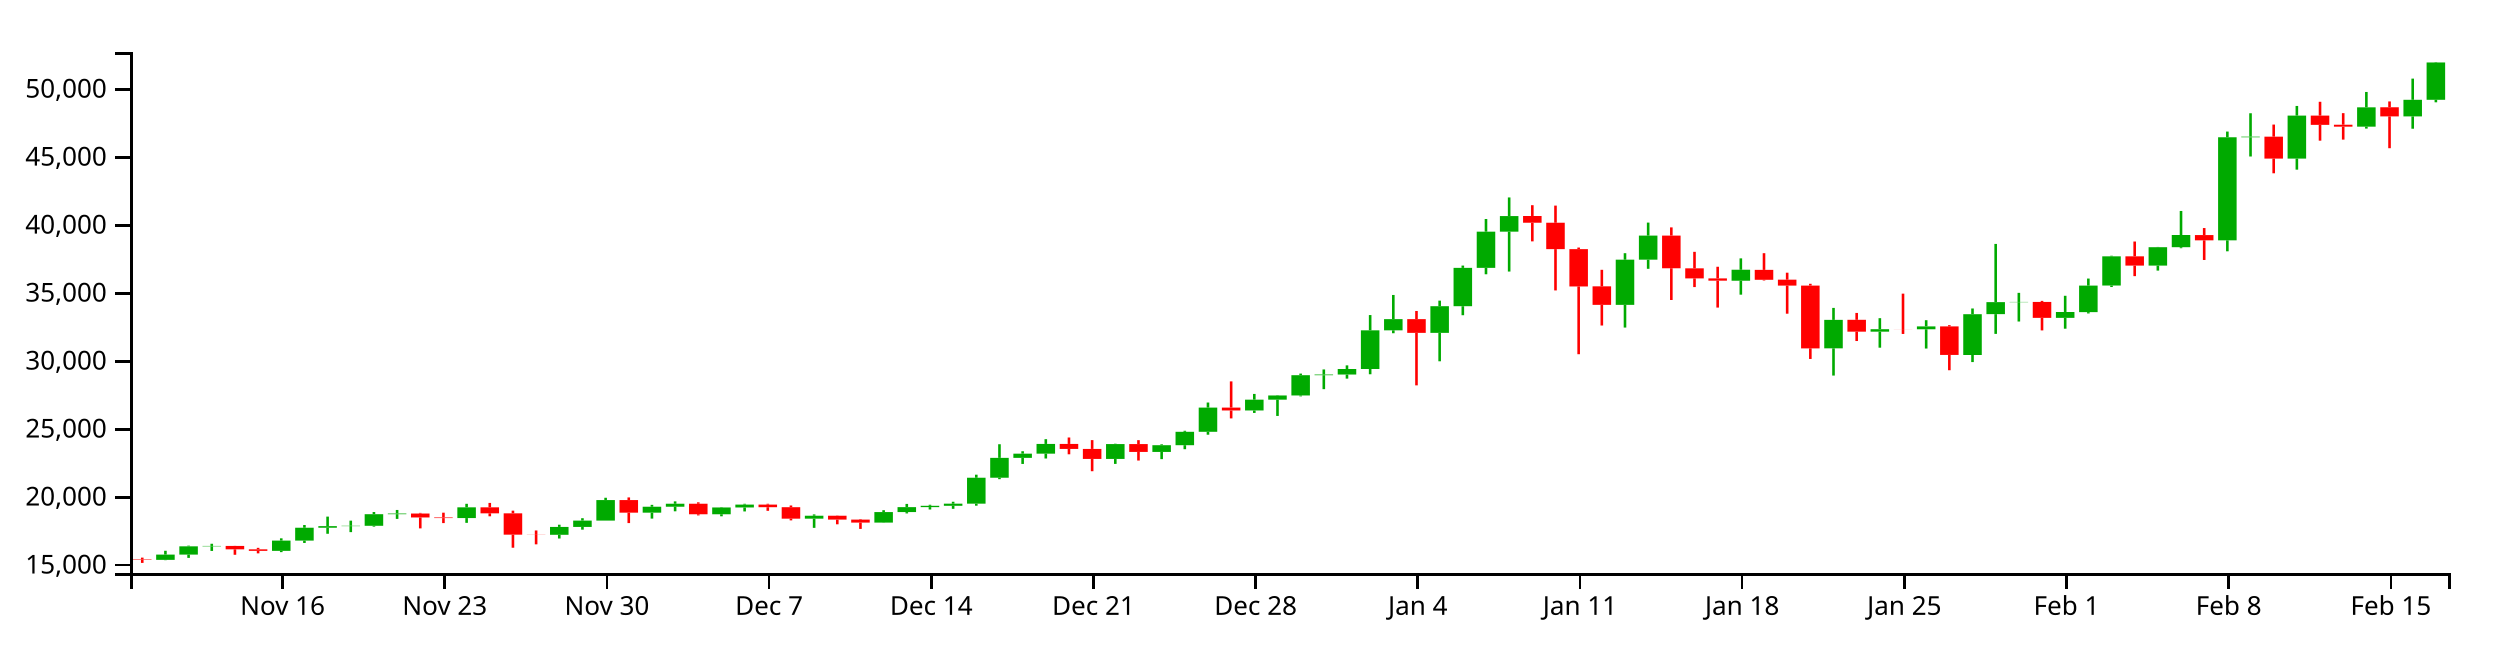
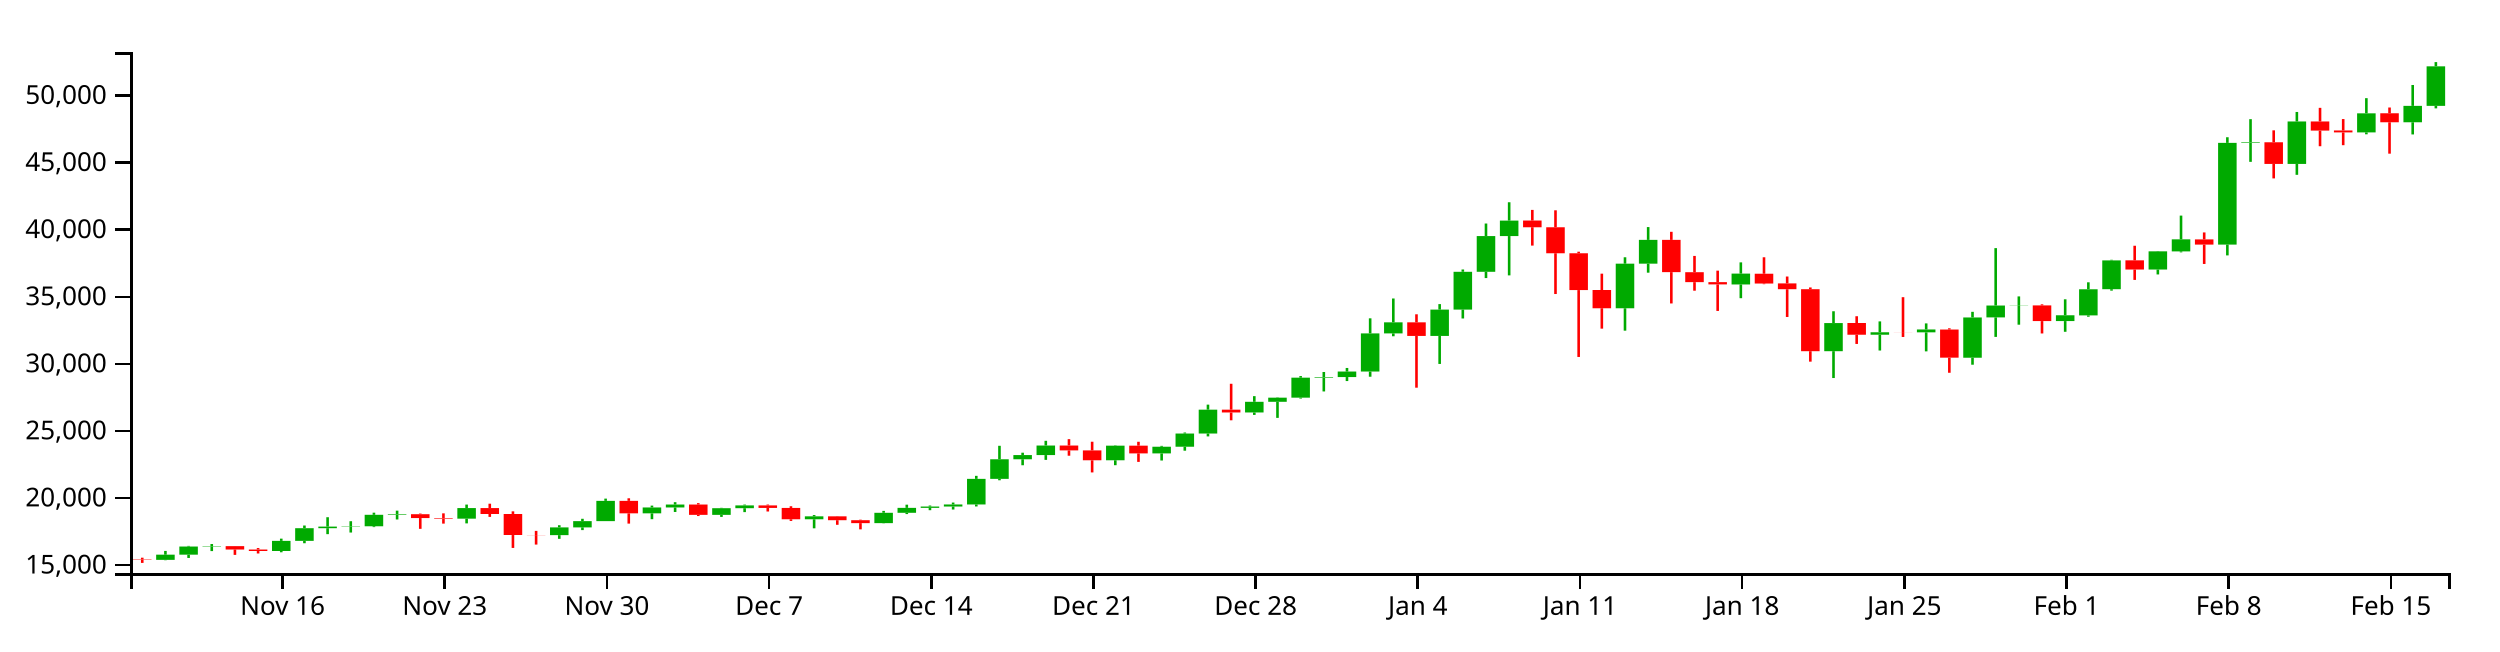
<svg xmlns="http://www.w3.org/2000/svg" version="1.1" width="960" height="250">
  <g transform="translate(50,20)">
    <style>.axis path,.axis line{fill:none;stroke:#000;shape-rendering:crispEdges;}path.candle{stroke:#000000;}path.candle.body{stroke-width:0;}path.candle.up{fill:#00AA00;stroke:#00AA00;}path.candle.down{fill:#FF0000;stroke:#FF0000;}</style>
    <g class="candlestick">
      <g class="data">
-         <path class="candle body up" d="M 9.964 194.98 l 7.117 0 L 17.081 192.96 l -7.117 0 L 9.964 194.98 M 18.86 192.96 l 7.117 0 L 25.978 189.787 l -7.117 0 L 18.86 192.96 M 27.757 189.787 l 7.117 0 L 34.874 189.636 l -7.117 0 L 27.757 189.787 M 54.446 191.535 l 7.117 0 L 61.563 187.585 l -7.117 0 L 54.446 191.535 M 63.343 187.588 l 7.117 0 L 70.46 182.647 l -7.117 0 L 63.343 187.588 M 72.239 182.647 l 7.117 0 L 79.356 182.037 l -7.117 0 L 72.239 182.647 M 81.136 182.029 l 7.117 0 L 88.253 181.898 l -7.117 0 L 81.136 182.029 M 90.032 181.898 l 7.117 0 L 97.149 177.445 l -7.117 0 L 90.032 181.898 M 98.928 177.445 l 7.117 0 L 106.046 177.194 l -7.117 0 L 98.928 177.445 M 125.618 178.947 l 7.117 0 L 132.735 174.812 l -7.117 0 L 125.618 178.947 M 161.204 185.361 l 7.117 0 L 168.321 182.331 l -7.117 0 L 161.204 185.361 M 170.1 182.331 l 7.117 0 L 177.217 179.902 l -7.117 0 L 170.1 182.331 M 178.996 179.902 l 7.117 0 L 186.114 172.014 l -7.117 0 L 178.996 179.902 M 196.789 176.874 l 7.117 0 L 203.906 174.581 l -7.117 0 L 196.789 176.874 M 205.686 174.582 l 7.117 0 L 212.803 173.444 l -7.117 0 L 205.686 174.582 M 223.479 177.472 l 7.117 0 L 230.596 174.876 l -7.117 0 L 223.479 177.472 M 232.375 174.876 l 7.117 0 L 239.492 173.771 l -7.117 0 L 232.375 174.876 M 259.064 179.176 l 7.117 0 L 266.182 178.042 l -7.117 0 L 259.064 179.176 M 285.754 180.678 l 7.117 0 L 292.871 176.646 l -7.117 0 L 285.754 180.678 M 294.65 176.646 l 7.117 0 L 301.767 174.733 l -7.117 0 L 294.65 176.646 M 303.547 174.733 l 7.117 0 L 310.664 174.221 l -7.117 0 L 303.547 174.733 M 312.443 174.218 l 7.117 0 L 319.56 173.421 l -7.117 0 L 312.443 174.218 M 321.339 173.421 l 7.117 0 L 328.457 163.453 l -7.117 0 L 321.339 173.421 M 330.236 163.453 l 7.117 0 L 337.353 155.821 l -7.117 0 L 330.236 163.453 M 339.132 155.821 l 7.117 0 L 346.25 154.201 l -7.117 0 L 339.132 155.821 M 348.029 154.201 l 7.117 0 L 355.146 150.472 l -7.117 0 L 348.029 154.201 M 374.718 156.225 l 7.117 0 L 381.835 150.529 l -7.117 0 L 374.718 156.225 M 392.511 153.549 l 7.117 0 L 399.628 150.955 l -7.117 0 L 392.511 153.549 M 401.407 150.956 l 7.117 0 L 408.525 145.821 l -7.117 0 L 401.407 150.956 M 410.304 145.821 l 7.117 0 L 417.421 136.522 l -7.117 0 L 410.304 145.821 M 428.097 137.628 l 7.117 0 L 435.214 133.462 l -7.117 0 L 428.097 137.628 M 436.993 133.462 l 7.117 0 L 444.11 131.867 l -7.117 0 L 436.993 133.462 M 445.89 131.867 l 7.117 0 L 453.007 124.084 l -7.117 0 L 445.89 131.867 M 454.786 124.084 l 7.117 0 L 461.903 123.833 l -7.117 0 L 454.786 124.084 M 463.683 123.833 l 7.117 0 L 470.8 121.702 l -7.117 0 L 463.683 123.833 M 472.579 121.702 l 7.117 0 L 479.696 106.839 l -7.117 0 L 472.579 121.702 M 481.475 106.849 l 7.117 0 L 488.593 102.549 l -7.117 0 L 481.475 106.849 M 499.268 107.824 l 7.117 0 L 506.385 97.591 l -7.117 0 L 499.268 107.824 M 508.165 97.591 l 7.117 0 L 515.282 82.868 l -7.117 0 L 508.165 97.591 M 517.061 82.868 l 7.117 0 L 524.178 68.964 l -7.117 0 L 517.061 82.868 M 525.958 68.963 l 7.117 0 L 533.075 62.957 l -7.117 0 L 525.958 68.963 M 570.44 97.071 l 7.117 0 L 577.557 79.725 l -7.117 0 L 570.44 97.071 M 579.336 79.725 l 7.117 0 L 586.453 70.467 l -7.117 0 L 579.336 79.725 M 614.922 87.799 l 7.117 0 L 622.039 83.589 l -7.117 0 L 614.922 87.799 M 650.508 113.765 l 7.117 0 L 657.625 102.835 l -7.117 0 L 650.508 113.765 M 668.301 107.363 l 7.117 0 L 675.418 106.413 l -7.117 0 L 668.301 107.363 M 686.094 106.443 l 7.117 0 L 693.211 105.328 l -7.117 0 L 686.094 106.443 M 703.886 116.322 l 7.117 0 L 711.004 100.644 l -7.117 0 L 703.886 116.322 M 712.783 100.627 l 7.117 0 L 719.9 96.011 l -7.117 0 L 712.783 100.627 M 721.679 96.042 l 7.117 0 L 728.796 95.955 l -7.117 0 L 721.679 96.042 M 739.472 102.064 l 7.117 0 L 746.589 99.801 l -7.117 0 L 739.472 102.064 M 748.369 99.849 l 7.117 0 L 755.486 89.672 l -7.117 0 L 748.369 99.849 M 757.265 89.638 l 7.117 0 L 764.382 78.433 l -7.117 0 L 757.265 89.638 M 775.058 81.995 l 7.117 0 L 782.175 74.927 l -7.117 0 L 775.058 81.995 M 783.954 74.932 l 7.117 0 L 791.072 70.245 l -7.117 0 L 783.954 74.932 M 801.747 72.288 l 7.117 0 L 808.864 32.715 l -7.117 0 L 801.747 72.288 M 810.644 32.715 l 7.117 0 L 817.761 32.477 l -7.117 0 L 810.644 32.715 M 828.437 40.899 l 7.117 0 L 835.554 24.389 l -7.117 0 L 828.437 40.899 M 855.126 28.633 l 7.117 0 L 862.243 21.213 l -7.117 0 L 855.126 28.633 M 872.919 24.694 l 7.117 0 L 880.036 18.312 l -7.117 0 L 872.919 24.694 M 881.815 18.312 l 7.117 0 L 888.932 3.994 l -7.117 0 L 881.815 18.312" />
-         <path class="candle body down" d="M 1.068 194.817 l 7.117 0 L 8.185 194.98 l -7.117 0 L 1.068 194.817 M 36.653 189.64 l 7.117 0 L 43.77 190.943 l -7.117 0 L 36.653 189.64 M 45.55 190.948 l 7.117 0 L 52.667 191.535 l -7.117 0 L 45.55 190.948 M 107.825 177.194 l 7.117 0 L 114.942 178.704 l -7.117 0 L 107.825 177.194 M 116.721 178.707 l 7.117 0 L 123.838 178.947 l -7.117 0 L 116.721 178.707 M 134.514 174.812 l 7.117 0 L 141.631 177.114 l -7.117 0 L 134.514 174.812 M 143.411 177.115 l 7.117 0 L 150.528 185.309 l -7.117 0 L 143.411 177.115 M 152.307 185.309 l 7.117 0 L 159.424 185.361 l -7.117 0 L 152.307 185.309 M 187.893 172.014 l 7.117 0 L 195.01 176.874 l -7.117 0 L 187.893 172.014 M 214.582 173.442 l 7.117 0 L 221.699 177.472 l -7.117 0 L 214.582 173.442 M 241.271 173.774 l 7.117 0 L 248.389 174.776 l -7.117 0 L 241.271 173.774 M 250.168 174.776 l 7.117 0 L 257.285 179.176 l -7.117 0 L 250.168 174.776 M 267.961 178.042 l 7.117 0 L 275.078 179.539 l -7.117 0 L 267.961 178.042 M 276.857 179.538 l 7.117 0 L 283.974 180.678 l -7.117 0 L 276.857 179.538 M 356.925 150.472 l 7.117 0 L 364.042 152.384 l -7.117 0 L 356.925 150.472 M 365.822 152.383 l 7.117 0 L 372.939 156.225 l -7.117 0 L 365.822 152.383 M 383.615 150.529 l 7.117 0 L 390.732 153.547 l -7.117 0 L 383.615 150.529 M 419.2 136.522 l 7.117 0 L 426.317 137.628 l -7.117 0 L 419.2 136.522 M 490.372 102.549 l 7.117 0 L 497.489 107.829 l -7.117 0 L 490.372 102.549 M 534.854 62.936 l 7.117 0 L 541.971 65.54 l -7.117 0 L 534.854 62.936 M 543.75 65.54 l 7.117 0 L 550.868 75.66 l -7.117 0 L 543.75 65.54 M 552.647 75.66 l 7.117 0 L 559.764 89.995 l -7.117 0 L 552.647 75.66 M 561.543 89.964 l 7.117 0 L 568.661 97.06 l -7.117 0 L 561.543 89.964 M 588.233 70.463 l 7.117 0 L 595.35 83.01 l -7.117 0 L 588.233 70.463 M 597.129 83.035 l 7.117 0 L 604.246 86.912 l -7.117 0 L 597.129 83.035 M 606.026 86.912 l 7.117 0 L 613.143 87.78 l -7.117 0 L 606.026 86.912 M 623.818 83.635 l 7.117 0 L 630.936 87.452 l -7.117 0 L 623.818 83.635 M 632.715 87.397 l 7.117 0 L 639.832 89.662 l -7.117 0 L 632.715 87.397 M 641.611 89.662 l 7.117 0 L 648.729 113.774 l -7.117 0 L 641.611 89.662 M 659.404 102.81 l 7.117 0 L 666.521 107.363 l -7.117 0 L 659.404 102.81 M 677.197 106.416 l 7.117 0 L 684.314 106.443 l -7.117 0 L 677.197 106.416 M 694.99 105.348 l 7.117 0 L 702.107 116.301 l -7.117 0 L 694.99 105.348 M 730.576 95.955 l 7.117 0 L 737.693 102.064 l -7.117 0 L 730.576 95.955 M 766.162 78.426 l 7.117 0 L 773.279 81.995 l -7.117 0 L 766.162 78.426 M 792.851 70.276 l 7.117 0 L 799.968 72.288 l -7.117 0 L 792.851 70.276 M 819.54 32.477 l 7.117 0 L 826.657 40.899 l -7.117 0 L 819.54 32.477 M 837.333 24.394 l 7.117 0 L 844.45 27.95 l -7.117 0 L 837.333 24.394 M 846.23 27.895 l 7.117 0 L 853.347 28.649 l -7.117 0 L 846.23 27.895 M 864.022 21.199 l 7.117 0 L 871.14 24.694 l -7.117 0 L 864.022 21.199" />
+         <path class="candle body up" d="M 9.964 194.996 l 7.117 0 L 17.081 193.002 l -7.117 0 L 9.964 194.996 M 18.86 193.002 l 7.117 0 L 25.978 189.871 l -7.117 0 L 18.86 193.002 M 27.757 189.871 l 7.117 0 L 34.874 189.722 l -7.117 0 L 27.757 189.871 M 54.446 191.596 l 7.117 0 L 61.563 187.698 l -7.117 0 L 54.446 191.596 M 63.343 187.7 l 7.117 0 L 70.46 182.825 l -7.117 0 L 63.343 187.7 M 72.239 182.825 l 7.117 0 L 79.356 182.223 l -7.117 0 L 72.239 182.825 M 81.136 182.215 l 7.117 0 L 88.253 182.085 l -7.117 0 L 81.136 182.215 M 90.032 182.085 l 7.117 0 L 97.149 177.691 l -7.117 0 L 90.032 182.085 M 98.928 177.691 l 7.117 0 L 106.046 177.443 l -7.117 0 L 98.928 177.691 M 125.618 179.173 l 7.117 0 L 132.735 175.092 l -7.117 0 L 125.618 179.173 M 161.204 185.503 l 7.117 0 L 168.321 182.513 l -7.117 0 L 161.204 185.503 M 170.1 182.513 l 7.117 0 L 177.217 180.116 l -7.117 0 L 170.1 182.513 M 178.996 180.116 l 7.117 0 L 186.114 172.331 l -7.117 0 L 178.996 180.116 M 196.789 177.128 l 7.117 0 L 203.906 174.865 l -7.117 0 L 196.789 177.128 M 205.686 174.865 l 7.117 0 L 212.803 173.743 l -7.117 0 L 205.686 174.865 M 223.479 177.718 l 7.117 0 L 230.596 175.156 l -7.117 0 L 223.479 177.718 M 232.375 175.156 l 7.117 0 L 239.492 174.065 l -7.117 0 L 232.375 175.156 M 259.064 179.399 l 7.117 0 L 266.182 178.28 l -7.117 0 L 259.064 179.399 M 285.754 180.881 l 7.117 0 L 292.871 176.903 l -7.117 0 L 285.754 180.881 M 294.65 176.903 l 7.117 0 L 301.767 175.015 l -7.117 0 L 294.65 176.903 M 303.547 175.015 l 7.117 0 L 310.664 174.509 l -7.117 0 L 303.547 175.015 M 312.443 174.507 l 7.117 0 L 319.56 173.72 l -7.117 0 L 312.443 174.507 M 321.339 173.72 l 7.117 0 L 328.457 163.883 l -7.117 0 L 321.339 173.72 M 330.236 163.883 l 7.117 0 L 337.353 156.352 l -7.117 0 L 330.236 163.883 M 339.132 156.352 l 7.117 0 L 346.25 154.753 l -7.117 0 L 339.132 156.352 M 348.029 154.753 l 7.117 0 L 355.146 151.073 l -7.117 0 L 348.029 154.753 M 374.718 156.75 l 7.117 0 L 381.835 151.129 l -7.117 0 L 374.718 156.75 M 392.511 154.109 l 7.117 0 L 399.628 151.549 l -7.117 0 L 392.511 154.109 M 401.407 151.55 l 7.117 0 L 408.525 146.483 l -7.117 0 L 401.407 151.55 M 410.304 146.483 l 7.117 0 L 417.421 137.306 l -7.117 0 L 410.304 146.483 M 428.097 138.398 l 7.117 0 L 435.214 134.287 l -7.117 0 L 428.097 138.398 M 436.993 134.287 l 7.117 0 L 444.11 132.712 l -7.117 0 L 436.993 134.287 M 445.89 132.712 l 7.117 0 L 453.007 125.032 l -7.117 0 L 445.89 132.712 M 454.786 125.032 l 7.117 0 L 461.903 124.784 l -7.117 0 L 454.786 125.032 M 463.683 124.784 l 7.117 0 L 470.8 122.682 l -7.117 0 L 463.683 124.784 M 472.579 122.682 l 7.117 0 L 479.696 108.014 l -7.117 0 L 472.579 122.682 M 481.475 108.024 l 7.117 0 L 488.593 103.78 l -7.117 0 L 481.475 108.024 M 499.268 108.986 l 7.117 0 L 506.385 98.888 l -7.117 0 L 499.268 108.986 M 508.165 98.888 l 7.117 0 L 515.282 84.359 l -7.117 0 L 508.165 98.888 M 517.061 84.359 l 7.117 0 L 524.178 70.638 l -7.117 0 L 517.061 84.359 M 525.958 70.637 l 7.117 0 L 533.075 64.71 l -7.117 0 L 525.958 70.637 M 570.44 98.375 l 7.117 0 L 577.557 81.257 l -7.117 0 L 570.44 98.375 M 579.336 81.257 l 7.117 0 L 586.453 72.121 l -7.117 0 L 579.336 81.257 M 614.922 89.225 l 7.117 0 L 622.039 85.07 l -7.117 0 L 614.922 89.225 M 650.508 114.848 l 7.117 0 L 657.625 104.063 l -7.117 0 L 650.508 114.848 M 668.301 108.531 l 7.117 0 L 675.418 107.594 l -7.117 0 L 668.301 108.531 M 686.094 107.623 l 7.117 0 L 693.211 106.523 l -7.117 0 L 686.094 107.623 M 703.886 117.372 l 7.117 0 L 711.004 101.901 l -7.117 0 L 703.886 117.372 M 712.783 101.884 l 7.117 0 L 719.9 97.329 l -7.117 0 L 712.783 101.884 M 721.679 97.359 l 7.117 0 L 728.796 97.274 l -7.117 0 L 721.679 97.359 M 739.472 103.302 l 7.117 0 L 746.589 101.068 l -7.117 0 L 739.472 103.302 M 748.369 101.116 l 7.117 0 L 755.486 91.073 l -7.117 0 L 748.369 101.116 M 757.265 91.04 l 7.117 0 L 764.382 79.981 l -7.117 0 L 757.265 91.04 M 775.058 83.497 l 7.117 0 L 782.175 76.522 l -7.117 0 L 775.058 83.497 M 783.954 76.527 l 7.117 0 L 791.072 71.902 l -7.117 0 L 783.954 76.527 M 801.747 73.918 l 7.117 0 L 808.864 34.865 l -7.117 0 L 801.747 73.918 M 810.644 34.865 l 7.117 0 L 817.761 34.631 l -7.117 0 L 810.644 34.865 M 828.437 42.941 l 7.117 0 L 835.554 26.649 l -7.117 0 L 828.437 42.941 M 855.126 30.837 l 7.117 0 L 862.243 23.515 l -7.117 0 L 855.126 30.837 M 872.919 26.95 l 7.117 0 L 880.036 20.652 l -7.117 0 L 872.919 26.95 M 881.815 20.652 l 7.117 0 L 888.932 5.459 l -7.117 0 L 881.815 20.652" />
+         <path class="candle body down" d="M 1.068 194.835 l 7.117 0 L 8.185 194.996 l -7.117 0 L 1.068 194.835 M 36.653 189.726 l 7.117 0 L 43.77 191.012 l -7.117 0 L 36.653 189.726 M 45.55 191.016 l 7.117 0 L 52.667 191.596 l -7.117 0 L 45.55 191.016 M 107.825 177.443 l 7.117 0 L 114.942 178.934 l -7.117 0 L 107.825 177.443 M 116.721 178.937 l 7.117 0 L 123.838 179.173 l -7.117 0 L 116.721 178.937 M 134.514 175.092 l 7.117 0 L 141.631 177.364 l -7.117 0 L 134.514 175.092 M 143.411 177.366 l 7.117 0 L 150.528 185.452 l -7.117 0 L 143.411 177.366 M 152.307 185.452 l 7.117 0 L 159.424 185.503 l -7.117 0 L 152.307 185.452 M 187.893 172.331 l 7.117 0 L 195.01 177.128 l -7.117 0 L 187.893 172.331 M 214.582 173.741 l 7.117 0 L 221.699 177.718 l -7.117 0 L 214.582 173.741 M 241.271 174.069 l 7.117 0 L 248.389 175.057 l -7.117 0 L 241.271 174.069 M 250.168 175.057 l 7.117 0 L 257.285 179.399 l -7.117 0 L 250.168 175.057 M 267.961 178.28 l 7.117 0 L 275.078 179.757 l -7.117 0 L 267.961 178.28 M 276.857 179.757 l 7.117 0 L 283.974 180.881 l -7.117 0 L 276.857 179.757 M 356.925 151.073 l 7.117 0 L 364.042 152.959 l -7.117 0 L 356.925 151.073 M 365.822 152.959 l 7.117 0 L 372.939 156.751 l -7.117 0 L 365.822 152.959 M 383.615 151.129 l 7.117 0 L 390.732 154.107 l -7.117 0 L 383.615 151.129 M 419.2 137.306 l 7.117 0 L 426.317 138.397 l -7.117 0 L 419.2 137.306 M 490.372 103.78 l 7.117 0 L 497.489 108.991 l -7.117 0 L 490.372 103.78 M 534.854 64.688 l 7.117 0 L 541.971 67.258 l -7.117 0 L 534.854 64.688 M 543.75 67.258 l 7.117 0 L 550.868 77.245 l -7.117 0 L 543.75 67.258 M 552.647 77.245 l 7.117 0 L 559.764 91.391 l -7.117 0 L 552.647 77.245 M 561.543 91.361 l 7.117 0 L 568.661 98.364 l -7.117 0 L 561.543 91.361 M 588.233 72.117 l 7.117 0 L 595.35 84.498 l -7.117 0 L 588.233 72.117 M 597.129 84.523 l 7.117 0 L 604.246 88.349 l -7.117 0 L 597.129 84.523 M 606.026 88.349 l 7.117 0 L 613.143 89.206 l -7.117 0 L 606.026 88.349 M 623.818 85.116 l 7.117 0 L 630.936 88.882 l -7.117 0 L 623.818 85.116 M 632.715 88.828 l 7.117 0 L 639.832 91.063 l -7.117 0 L 632.715 88.828 M 641.611 91.063 l 7.117 0 L 648.729 114.858 l -7.117 0 L 641.611 91.063 M 659.404 104.038 l 7.117 0 L 666.521 108.531 l -7.117 0 L 659.404 104.038 M 677.197 107.596 l 7.117 0 L 684.314 107.623 l -7.117 0 L 677.197 107.596 M 694.99 106.542 l 7.117 0 L 702.107 117.352 l -7.117 0 L 694.99 106.542 M 730.576 97.273 l 7.117 0 L 737.693 103.302 l -7.117 0 L 730.576 97.273 M 766.162 79.974 l 7.117 0 L 773.279 83.497 l -7.117 0 L 766.162 79.974 M 792.851 71.932 l 7.117 0 L 799.968 73.918 l -7.117 0 L 792.851 71.932 M 819.54 34.631 l 7.117 0 L 826.657 42.941 l -7.117 0 L 819.54 34.631 M 837.333 26.653 l 7.117 0 L 844.45 30.162 l -7.117 0 L 837.333 26.653 M 846.23 30.108 l 7.117 0 L 853.347 30.852 l -7.117 0 L 846.23 30.108 M 864.022 23.501 l 7.117 0 L 871.14 26.95 l -7.117 0 L 864.022 23.501" />
        <path class="candle body equal" />
-         <path class="candle wick up" d="M 13.523 191.494 L 13.523 192.96 M 13.523 194.98 L 13.523 195.108 M 22.419 189.532 L 22.419 189.787 M 22.419 192.96 L 22.419 194.231 M 31.315 188.805 L 31.315 189.636 M 31.315 189.787 L 31.315 191.56 M 58.005 186.716 L 58.005 187.585 M 58.005 191.535 L 58.005 192.021 M 66.901 181.605 L 66.901 182.647 M 66.901 187.588 L 66.901 188.502 M 75.798 178.378 L 75.798 182.037 M 75.798 182.647 L 75.798 184.97 M 84.694 179.93 L 84.694 181.898 M 84.694 182.029 L 84.694 184.337 M 93.591 176.612 L 93.591 177.445 M 93.591 181.898 L 93.591 182.226 M 102.487 175.825 L 102.487 177.194 M 102.487 177.445 L 102.487 179.257 M 129.176 173.46 L 129.176 174.812 M 129.176 178.947 L 129.176 180.774 M 164.762 181.492 L 164.762 182.331 M 164.762 185.361 L 164.762 186.792 M 173.659 178.988 L 173.659 179.902 M 173.659 182.331 L 173.659 183.39 M 182.555 171.14 L 182.555 172.014 M 182.555 179.902 L 182.555 179.902 M 200.348 173.861 L 200.348 174.581 M 200.348 176.874 L 200.348 179.145 M 209.244 172.525 L 209.244 173.444 M 209.244 174.582 L 209.244 176.34 M 227.037 174.723 L 227.037 174.876 M 227.037 177.472 L 227.037 178.258 M 235.934 173.454 L 235.934 173.771 M 235.934 174.876 L 235.934 176.394 M 262.623 177.529 L 262.623 178.042 M 262.623 179.176 L 262.623 182.696 M 289.312 175.915 L 289.312 176.646 M 289.312 180.678 L 289.312 180.76 M 298.209 173.501 L 298.209 174.733 M 298.209 176.646 L 298.209 177.155 M 307.105 173.825 L 307.105 174.221 M 307.105 174.733 L 307.105 175.647 M 316.002 172.671 L 316.002 173.421 M 316.002 174.218 L 316.002 175.386 M 324.898 162.281 L 324.898 163.453 M 324.898 173.421 L 324.898 174.192 M 333.794 150.585 L 333.794 155.821 M 333.794 163.453 L 333.794 164.004 M 342.691 153.273 L 342.691 154.201 M 342.691 155.821 L 342.691 158.156 M 351.587 148.645 L 351.587 150.472 M 351.587 154.201 L 351.587 156.067 M 378.277 150.391 L 378.277 150.529 M 378.277 156.225 L 378.277 158.138 M 396.07 150.614 L 396.07 150.955 M 396.07 153.549 L 396.07 156.31 M 404.966 145.417 L 404.966 145.821 M 404.966 150.956 L 404.966 152.498 M 413.862 134.571 L 413.862 136.522 M 413.862 145.821 L 413.862 146.93 M 431.655 131.266 L 431.655 133.462 M 431.655 137.628 L 431.655 138.571 M 440.552 131.736 L 440.552 131.867 M 440.552 133.462 L 440.552 139.725 M 449.448 123.455 L 449.448 124.084 M 449.448 131.867 L 449.448 132.206 M 458.345 121.868 L 458.345 123.833 M 458.345 124.084 L 458.345 129.439 M 467.241 120.302 L 467.241 121.702 M 467.241 123.833 L 467.241 125.395 M 476.138 100.983 L 476.138 106.839 M 476.138 121.702 L 476.138 123.713 M 485.034 93.265 L 485.034 102.549 M 485.034 106.849 L 485.034 107.964 M 502.827 95.448 L 502.827 97.591 M 502.827 107.824 L 502.827 118.735 M 511.723 81.981 L 511.723 82.868 M 511.723 97.591 L 511.723 101.045 M 520.62 64.094 L 520.62 68.964 M 520.62 82.868 L 520.62 85.319 M 529.516 55.819 L 529.516 62.957 M 529.516 68.963 L 529.516 84.275 M 573.998 77.226 L 573.998 79.725 M 573.998 97.071 L 573.998 105.786 M 582.895 65.478 L 582.895 70.467 M 582.895 79.725 L 582.895 83.224 M 618.481 79.211 L 618.481 83.589 M 618.481 87.799 L 618.481 93.151 M 654.066 98.234 L 654.066 102.835 M 654.066 113.765 L 654.066 124.217 M 671.859 102.178 L 671.859 106.413 M 671.859 107.363 L 671.859 113.514 M 689.652 102.957 L 689.652 105.328 M 689.652 106.443 L 689.652 113.841 M 707.445 98.456 L 707.445 100.644 M 707.445 116.322 L 707.445 119.037 M 716.341 73.666 L 716.341 96.011 M 716.341 100.627 L 716.341 108.212 M 725.238 92.456 L 725.238 95.955 M 725.238 96.042 L 725.238 103.463 M 743.031 93.583 L 743.031 99.801 M 743.031 102.064 L 743.031 106.224 M 751.927 86.967 L 751.927 89.672 M 751.927 99.849 L 751.927 100.367 M 760.824 78.204 L 760.824 78.433 M 760.824 89.638 L 760.824 90.215 M 778.617 74.824 L 778.617 74.927 M 778.617 81.995 L 778.617 83.909 M 787.513 61.011 L 787.513 70.245 M 787.513 74.932 L 787.513 75.315 M 805.306 30.525 L 805.306 32.715 M 805.306 72.288 L 805.306 76.501 M 814.202 23.488 L 814.202 32.477 M 814.202 32.715 L 814.202 40.097 M 831.995 20.685 L 831.995 24.389 M 831.995 40.899 L 831.995 45.146 M 858.685 15.315 L 858.685 21.213 M 858.685 28.633 L 858.685 29.377 M 876.477 10.189 L 876.477 18.312 M 876.477 24.694 L 876.477 29.432 M 885.374 3.846 L 885.374 3.994 M 885.374 18.312 L 885.374 19.285" style="stroke-width: 1px;" />
-         <path class="candle wick down" d="M 4.626 194.13 L 4.626 194.817 M 4.626 194.98 L 4.626 196.154 M 40.212 189.604 L 40.212 189.64 M 40.212 190.943 L 40.212 193.034 M 49.108 190.371 L 49.108 190.948 M 49.108 191.535 L 49.108 192.487 M 111.383 176.952 L 111.383 177.194 M 111.383 178.704 L 111.383 182.9 M 120.28 176.869 L 120.28 178.707 M 120.28 178.947 L 120.28 180.868 M 138.073 173.119 L 138.073 174.812 M 138.073 177.114 L 138.073 178.256 M 146.969 176.091 L 146.969 177.115 M 146.969 185.309 L 146.969 190.329 M 155.866 183.7 L 155.866 185.309 M 155.866 185.361 L 155.866 189.024 M 191.451 171.011 L 191.451 172.014 M 191.451 176.874 L 191.451 180.862 M 218.141 172.895 L 218.141 173.442 M 218.141 177.472 L 218.141 177.917 M 244.83 173.449 L 244.83 173.774 M 244.83 174.776 L 244.83 176.154 M 253.727 174.108 L 253.727 174.776 M 253.727 179.176 L 253.727 179.824 M 271.519 177.958 L 271.519 178.042 M 271.519 179.539 L 271.519 181.332 M 280.416 179.34 L 280.416 179.538 M 280.416 180.678 L 280.416 183.101 M 360.484 148 L 360.484 150.472 M 360.484 152.384 L 360.484 154.449 M 369.38 149.004 L 369.38 152.383 M 369.38 156.225 L 369.38 160.949 M 387.173 149.019 L 387.173 150.529 M 387.173 153.547 L 387.173 156.85 M 422.759 126.452 L 422.759 136.522 M 422.759 137.628 L 422.759 140.665 M 493.93 99.416 L 493.93 102.549 M 493.93 107.829 L 493.93 127.977 M 538.413 58.795 L 538.413 62.936 M 538.413 65.54 L 538.413 72.683 M 547.309 58.952 L 547.309 65.54 M 547.309 75.66 L 547.309 91.526 M 556.206 75.061 L 556.206 75.66 M 556.206 89.995 L 556.206 116.02 M 565.102 83.606 L 565.102 89.964 M 565.102 97.06 L 565.102 104.998 M 591.791 67.317 L 591.791 70.463 M 591.791 83.01 L 591.791 95.198 M 600.688 76.704 L 600.688 83.035 M 600.688 86.912 L 600.688 90.238 M 609.584 82.434 L 609.584 86.912 M 609.584 87.78 L 609.584 98.111 M 627.377 77.226 L 627.377 83.635 M 627.377 87.452 L 627.377 87.7 M 636.273 84.717 L 636.273 87.397 M 636.273 89.662 L 636.273 100.461 M 645.17 88.974 L 645.17 89.662 M 645.17 113.774 L 645.17 117.842 M 662.963 100.168 L 662.963 102.81 M 662.963 107.363 L 662.963 110.955 M 680.756 92.759 L 680.756 106.416 M 680.756 106.443 L 680.756 108.24 M 698.549 104.861 L 698.549 105.348 M 698.549 116.301 L 698.549 122.172 M 734.134 95.539 L 734.134 95.955 M 734.134 102.064 L 734.134 106.874 M 769.72 72.745 L 769.72 78.426 M 769.72 81.995 L 769.72 86.04 M 796.409 67.567 L 796.409 70.276 M 796.409 72.288 L 796.409 79.831 M 823.099 27.833 L 823.099 32.477 M 823.099 40.899 L 823.099 46.541 M 840.892 19.083 L 840.892 24.394 M 840.892 27.95 L 840.892 34.02 M 849.788 23.447 L 849.788 27.895 M 849.788 28.649 L 849.788 33.615 M 867.581 18.952 L 867.581 21.199 M 867.581 24.694 L 867.581 36.914" style="stroke-width: 1px;" />
+         <path class="candle wick up" d="M 13.523 191.555 L 13.523 193.002 M 13.523 194.996 L 13.523 195.122 M 22.419 189.619 L 22.419 189.871 M 22.419 193.002 L 22.419 194.257 M 31.315 188.901 L 31.315 189.722 M 31.315 189.871 L 31.315 191.62 M 58.005 186.84 L 58.005 187.698 M 58.005 191.596 L 58.005 192.075 M 66.901 181.797 L 66.901 182.825 M 66.901 187.7 L 66.901 188.603 M 75.798 178.612 L 75.798 182.223 M 75.798 182.825 L 75.798 185.117 M 84.694 180.143 L 84.694 182.085 M 84.694 182.215 L 84.694 184.493 M 93.591 176.869 L 93.591 177.691 M 93.591 182.085 L 93.591 182.409 M 102.487 176.093 L 102.487 177.443 M 102.487 177.691 L 102.487 179.479 M 129.176 173.758 L 129.176 175.092 M 129.176 179.173 L 129.176 180.977 M 164.762 181.685 L 164.762 182.513 M 164.762 185.503 L 164.762 186.915 M 173.659 179.214 L 173.659 180.116 M 173.659 182.513 L 173.659 183.558 M 182.555 171.469 L 182.555 172.331 M 182.555 180.116 L 182.555 180.116 M 200.348 174.155 L 200.348 174.865 M 200.348 177.128 L 200.348 179.369 M 209.244 172.836 L 209.244 173.743 M 209.244 174.865 L 209.244 176.601 M 227.037 175.005 L 227.037 175.156 M 227.037 177.718 L 227.037 178.493 M 235.934 173.753 L 235.934 174.065 M 235.934 175.156 L 235.934 176.654 M 262.623 177.774 L 262.623 178.28 M 262.623 179.399 L 262.623 182.873 M 289.312 176.181 L 289.312 176.903 M 289.312 180.881 L 289.312 180.963 M 298.209 173.799 L 298.209 175.015 M 298.209 176.903 L 298.209 177.405 M 307.105 174.119 L 307.105 174.509 M 307.105 175.015 L 307.105 175.917 M 316.002 172.98 L 316.002 173.72 M 316.002 174.507 L 316.002 175.659 M 324.898 162.726 L 324.898 163.883 M 324.898 173.72 L 324.898 174.481 M 333.794 151.184 L 333.794 156.352 M 333.794 163.883 L 333.794 164.427 M 342.691 153.837 L 342.691 154.753 M 342.691 156.352 L 342.691 158.656 M 351.587 149.27 L 351.587 151.073 M 351.587 154.753 L 351.587 156.595 M 378.277 150.993 L 378.277 151.129 M 378.277 156.75 L 378.277 158.638 M 396.07 151.213 L 396.07 151.549 M 396.07 154.109 L 396.07 156.835 M 404.966 146.084 L 404.966 146.483 M 404.966 151.55 L 404.966 153.072 M 413.862 135.381 L 413.862 137.306 M 413.862 146.483 L 413.862 147.578 M 431.655 132.12 L 431.655 134.287 M 431.655 138.398 L 431.655 139.328 M 440.552 132.584 L 440.552 132.712 M 440.552 134.287 L 440.552 140.467 M 449.448 124.412 L 449.448 125.032 M 449.448 132.712 L 449.448 133.047 M 458.345 122.845 L 458.345 124.784 M 458.345 125.032 L 458.345 130.316 M 467.241 121.299 L 467.241 122.682 M 467.241 124.784 L 467.241 126.325 M 476.138 102.235 L 476.138 108.014 M 476.138 122.682 L 476.138 124.666 M 485.034 94.619 L 485.034 103.78 M 485.034 108.024 L 485.034 109.124 M 502.827 96.773 L 502.827 98.888 M 502.827 108.986 L 502.827 119.754 M 511.723 83.483 L 511.723 84.359 M 511.723 98.888 L 511.723 102.297 M 520.62 65.832 L 520.62 70.638 M 520.62 84.359 L 520.62 86.777 M 529.516 57.665 L 529.516 64.71 M 529.516 70.637 L 529.516 85.747 M 573.998 78.791 L 573.998 81.257 M 573.998 98.375 L 573.998 106.975 M 582.895 67.197 L 582.895 72.121 M 582.895 81.257 L 582.895 84.71 M 618.481 80.749 L 618.481 85.07 M 618.481 89.225 L 618.481 94.506 M 654.066 99.522 L 654.066 104.063 M 654.066 114.848 L 654.066 125.164 M 671.859 103.415 L 671.859 107.594 M 671.859 108.531 L 671.859 114.601 M 689.652 104.183 L 689.652 106.523 M 689.652 107.623 L 689.652 114.924 M 707.445 99.741 L 707.445 101.901 M 707.445 117.372 L 707.445 120.052 M 716.341 75.277 L 716.341 97.329 M 716.341 101.884 L 716.341 109.369 M 725.238 93.821 L 725.238 97.274 M 725.238 97.359 L 725.238 104.682 M 743.031 94.932 L 743.031 101.068 M 743.031 103.302 L 743.031 107.407 M 751.927 88.404 L 751.927 91.073 M 751.927 101.116 L 751.927 101.627 M 760.824 79.756 L 760.824 79.981 M 760.824 91.04 L 760.824 91.608 M 778.617 76.42 L 778.617 76.522 M 778.617 83.497 L 778.617 85.386 M 787.513 62.789 L 787.513 71.902 M 787.513 76.527 L 787.513 76.905 M 805.306 32.703 L 805.306 34.865 M 805.306 73.918 L 805.306 78.075 M 814.202 25.759 L 814.202 34.631 M 814.202 34.865 L 814.202 42.15 M 831.995 22.994 L 831.995 26.649 M 831.995 42.941 L 831.995 47.133 M 858.685 17.694 L 858.685 23.515 M 858.685 30.837 L 858.685 31.571 M 876.477 12.636 L 876.477 20.652 M 876.477 26.95 L 876.477 31.626 M 885.374 3.846 L 885.374 5.459 M 885.374 20.652 L 885.374 21.612" style="stroke-width: 1px;" />
+         <path class="candle wick down" d="M 4.626 194.157 L 4.626 194.835 M 4.626 194.996 L 4.626 196.154 M 40.212 189.69 L 40.212 189.726 M 40.212 191.012 L 40.212 193.075 M 49.108 190.447 L 49.108 191.016 M 49.108 191.596 L 49.108 192.535 M 111.383 177.205 L 111.383 177.443 M 111.383 178.934 L 111.383 183.075 M 120.28 177.123 L 120.28 178.937 M 120.28 179.173 L 120.28 181.069 M 138.073 173.422 L 138.073 175.092 M 138.073 177.364 L 138.073 178.492 M 146.969 176.355 L 146.969 177.366 M 146.969 185.452 L 146.969 190.406 M 155.866 183.864 L 155.866 185.452 M 155.866 185.503 L 155.866 189.117 M 191.451 171.341 L 191.451 172.331 M 191.451 177.128 L 191.451 181.064 M 218.141 173.201 L 218.141 173.741 M 218.141 177.718 L 218.141 178.157 M 244.83 173.748 L 244.83 174.069 M 244.83 175.057 L 244.83 176.417 M 253.727 174.398 L 253.727 175.057 M 253.727 179.399 L 253.727 180.039 M 271.519 178.198 L 271.519 178.28 M 271.519 179.757 L 271.519 181.527 M 280.416 179.561 L 280.416 179.757 M 280.416 180.881 L 280.416 183.273 M 360.484 148.634 L 360.484 151.073 M 360.484 152.959 L 360.484 154.997 M 369.38 149.624 L 369.38 152.959 M 369.38 156.751 L 369.38 161.412 M 387.173 149.639 L 387.173 151.129 M 387.173 154.107 L 387.173 157.368 M 422.759 127.369 L 422.759 137.306 M 422.759 138.397 L 422.759 141.395 M 493.93 100.689 L 493.93 103.78 M 493.93 108.991 L 493.93 128.874 M 538.413 60.602 L 538.413 64.688 M 538.413 67.258 L 538.413 74.308 M 547.309 60.756 L 547.309 67.258 M 547.309 77.245 L 547.309 92.903 M 556.206 76.654 L 556.206 77.245 M 556.206 91.391 L 556.206 117.074 M 565.102 85.087 L 565.102 91.361 M 565.102 98.364 L 565.102 106.197 M 591.791 69.012 L 591.791 72.117 M 591.791 84.498 L 591.791 96.526 M 600.688 78.275 L 600.688 84.523 M 600.688 88.349 L 600.688 91.632 M 609.584 83.93 L 609.584 88.349 M 609.584 89.206 L 609.584 99.401 M 627.377 78.791 L 627.377 85.116 M 627.377 88.882 L 627.377 89.126 M 636.273 86.183 L 636.273 88.828 M 636.273 91.063 L 636.273 101.72 M 645.17 90.384 L 645.17 91.063 M 645.17 114.858 L 645.17 118.873 M 662.963 101.431 L 662.963 104.038 M 662.963 108.531 L 662.963 112.075 M 680.756 94.12 L 680.756 107.596 M 680.756 107.623 L 680.756 109.397 M 698.549 106.062 L 698.549 106.542 M 698.549 117.352 L 698.549 123.145 M 734.134 96.862 L 734.134 97.273 M 734.134 103.302 L 734.134 108.049 M 769.72 74.368 L 769.72 79.974 M 769.72 83.497 L 769.72 87.488 M 796.409 69.258 L 796.409 71.932 M 796.409 73.918 L 796.409 81.362 M 823.099 30.047 L 823.099 34.631 M 823.099 42.941 L 823.099 48.509 M 840.892 21.412 L 840.892 26.653 M 840.892 30.162 L 840.892 36.153 M 849.788 25.719 L 849.788 30.108 M 849.788 30.852 L 849.788 35.753 M 867.581 21.283 L 867.581 23.501 M 867.581 26.95 L 867.581 39.009" style="stroke-width: 1px;" />
        <path class="candle wick equal" style="stroke-width: 1px;" />
      </g>
    </g>
    <g class="x axis" transform="translate(0,200)" fill="none" font-size="10" font-family="sans-serif" text-anchor="middle">
      <path class="domain" stroke="#000" d="M0.5,6V0.5H890.5V6" />
      <g class="tick" opacity="1" transform="translate(58.0048,0)">
        <line stroke="#000" y2="6" x1="0.5" x2="0.5" />
        <text fill="#000" y="9" x="0.5" dy="0.71em">Nov 16</text>
      </g>
      <g class="tick" opacity="1" transform="translate(120.2799,0)">
        <line stroke="#000" y2="6" x1="0.5" x2="0.5" />
        <text fill="#000" y="9" x="0.5" dy="0.71em">Nov 23</text>
      </g>
      <g class="tick" opacity="1" transform="translate(182.555,0)">
        <line stroke="#000" y2="6" x1="0.5" x2="0.5" />
        <text fill="#000" y="9" x="0.5" dy="0.71em">Nov 30</text>
      </g>
      <g class="tick" opacity="1" transform="translate(244.8301,0)">
        <line stroke="#000" y2="6" x1="0.5" x2="0.5" />
        <text fill="#000" y="9" x="0.5" dy="0.71em">Dec  7</text>
      </g>
      <g class="tick" opacity="1" transform="translate(307.1052,0)">
        <line stroke="#000" y2="6" x1="0.5" x2="0.5" />
        <text fill="#000" y="9" x="0.5" dy="0.71em">Dec 14</text>
      </g>
      <g class="tick" opacity="1" transform="translate(369.3802,0)">
        <line stroke="#000" y2="6" x1="0.5" x2="0.5" />
        <text fill="#000" y="9" x="0.5" dy="0.71em">Dec 21</text>
      </g>
      <g class="tick" opacity="1" transform="translate(431.6553,0)">
        <line stroke="#000" y2="6" x1="0.5" x2="0.5" />
        <text fill="#000" y="9" x="0.5" dy="0.71em">Dec 28</text>
      </g>
      <g class="tick" opacity="1" transform="translate(493.9304,0)">
        <line stroke="#000" y2="6" x1="0.5" x2="0.5" />
        <text fill="#000" y="9" x="0.5" dy="0.71em">Jan  4</text>
      </g>
      <g class="tick" opacity="1" transform="translate(556.2055,0)">
        <line stroke="#000" y2="6" x1="0.5" x2="0.5" />
        <text fill="#000" y="9" x="0.5" dy="0.71em">Jan 11</text>
      </g>
      <g class="tick" opacity="1" transform="translate(618.4806,0)">
        <line stroke="#000" y2="6" x1="0.5" x2="0.5" />
        <text fill="#000" y="9" x="0.5" dy="0.71em">Jan 18</text>
      </g>
      <g class="tick" opacity="1" transform="translate(680.7557,0)">
        <line stroke="#000" y2="6" x1="0.5" x2="0.5" />
        <text fill="#000" y="9" x="0.5" dy="0.71em">Jan 25</text>
      </g>
      <g class="tick" opacity="1" transform="translate(743.0308,0)">
        <line stroke="#000" y2="6" x1="0.5" x2="0.5" />
        <text fill="#000" y="9" x="0.5" dy="0.71em">Feb  1</text>
      </g>
      <g class="tick" opacity="1" transform="translate(805.3059,0)">
        <line stroke="#000" y2="6" x1="0.5" x2="0.5" />
        <text fill="#000" y="9" x="0.5" dy="0.71em">Feb  8</text>
      </g>
      <g class="tick" opacity="1" transform="translate(867.581,0)">
        <line stroke="#000" y2="6" x1="0.5" x2="0.5" />
        <text fill="#000" y="9" x="0.5" dy="0.71em">Feb 15</text>
      </g>
    </g>
    <g class="y axis" fill="none" font-size="10" font-family="sans-serif" text-anchor="end">
      <path class="domain" stroke="#000" d="M-6,200.5H0.5V0.5H-6" />
-       <g class="tick" opacity="1" transform="translate(0,196.5322)">
+       <g class="tick" opacity="1" transform="translate(0,196.5272)">
        <line stroke="#000" x2="-6" y1="0.5" y2="0.5" />
        <text fill="#000" x="-9" y="0.5" dy="0.32em">15,000</text>
      </g>
-       <g class="tick" opacity="1" transform="translate(0,170.4258)">
+       <g class="tick" opacity="1" transform="translate(0,170.7643)">
        <line stroke="#000" x2="-6" y1="0.5" y2="0.5" />
        <text fill="#000" x="-9" y="0.5" dy="0.32em">20,000</text>
      </g>
-       <g class="tick" opacity="1" transform="translate(0,144.3194)">
+       <g class="tick" opacity="1" transform="translate(0,145.0013)">
        <line stroke="#000" x2="-6" y1="0.5" y2="0.5" />
        <text fill="#000" x="-9" y="0.5" dy="0.32em">25,000</text>
      </g>
-       <g class="tick" opacity="1" transform="translate(0,118.213)">
+       <g class="tick" opacity="1" transform="translate(0,119.2384)">
        <line stroke="#000" x2="-6" y1="0.5" y2="0.5" />
        <text fill="#000" x="-9" y="0.5" dy="0.32em">30,000</text>
      </g>
-       <g class="tick" opacity="1" transform="translate(0,92.10663)">
+       <g class="tick" opacity="1" transform="translate(0,93.47543)">
        <line stroke="#000" x2="-6" y1="0.5" y2="0.5" />
        <text fill="#000" x="-9" y="0.5" dy="0.32em">35,000</text>
      </g>
-       <g class="tick" opacity="1" transform="translate(0,66.00024)">
+       <g class="tick" opacity="1" transform="translate(0,67.71249)">
        <line stroke="#000" x2="-6" y1="0.5" y2="0.5" />
        <text fill="#000" x="-9" y="0.5" dy="0.32em">40,000</text>
      </g>
-       <g class="tick" opacity="1" transform="translate(0,39.89385)">
+       <g class="tick" opacity="1" transform="translate(0,41.94955)">
        <line stroke="#000" x2="-6" y1="0.5" y2="0.5" />
        <text fill="#000" x="-9" y="0.5" dy="0.32em">45,000</text>
      </g>
-       <g class="tick" opacity="1" transform="translate(0,13.78747)">
+       <g class="tick" opacity="1" transform="translate(0,16.1866)">
        <line stroke="#000" x2="-6" y1="0.5" y2="0.5" />
        <text fill="#000" x="-9" y="0.5" dy="0.32em">50,000</text>
      </g>
      <text transform="rotate(-90)" y="6" dy=".71em" style="text-anchor: end;">Price ($)</text>
    </g>
  </g>
</svg>
